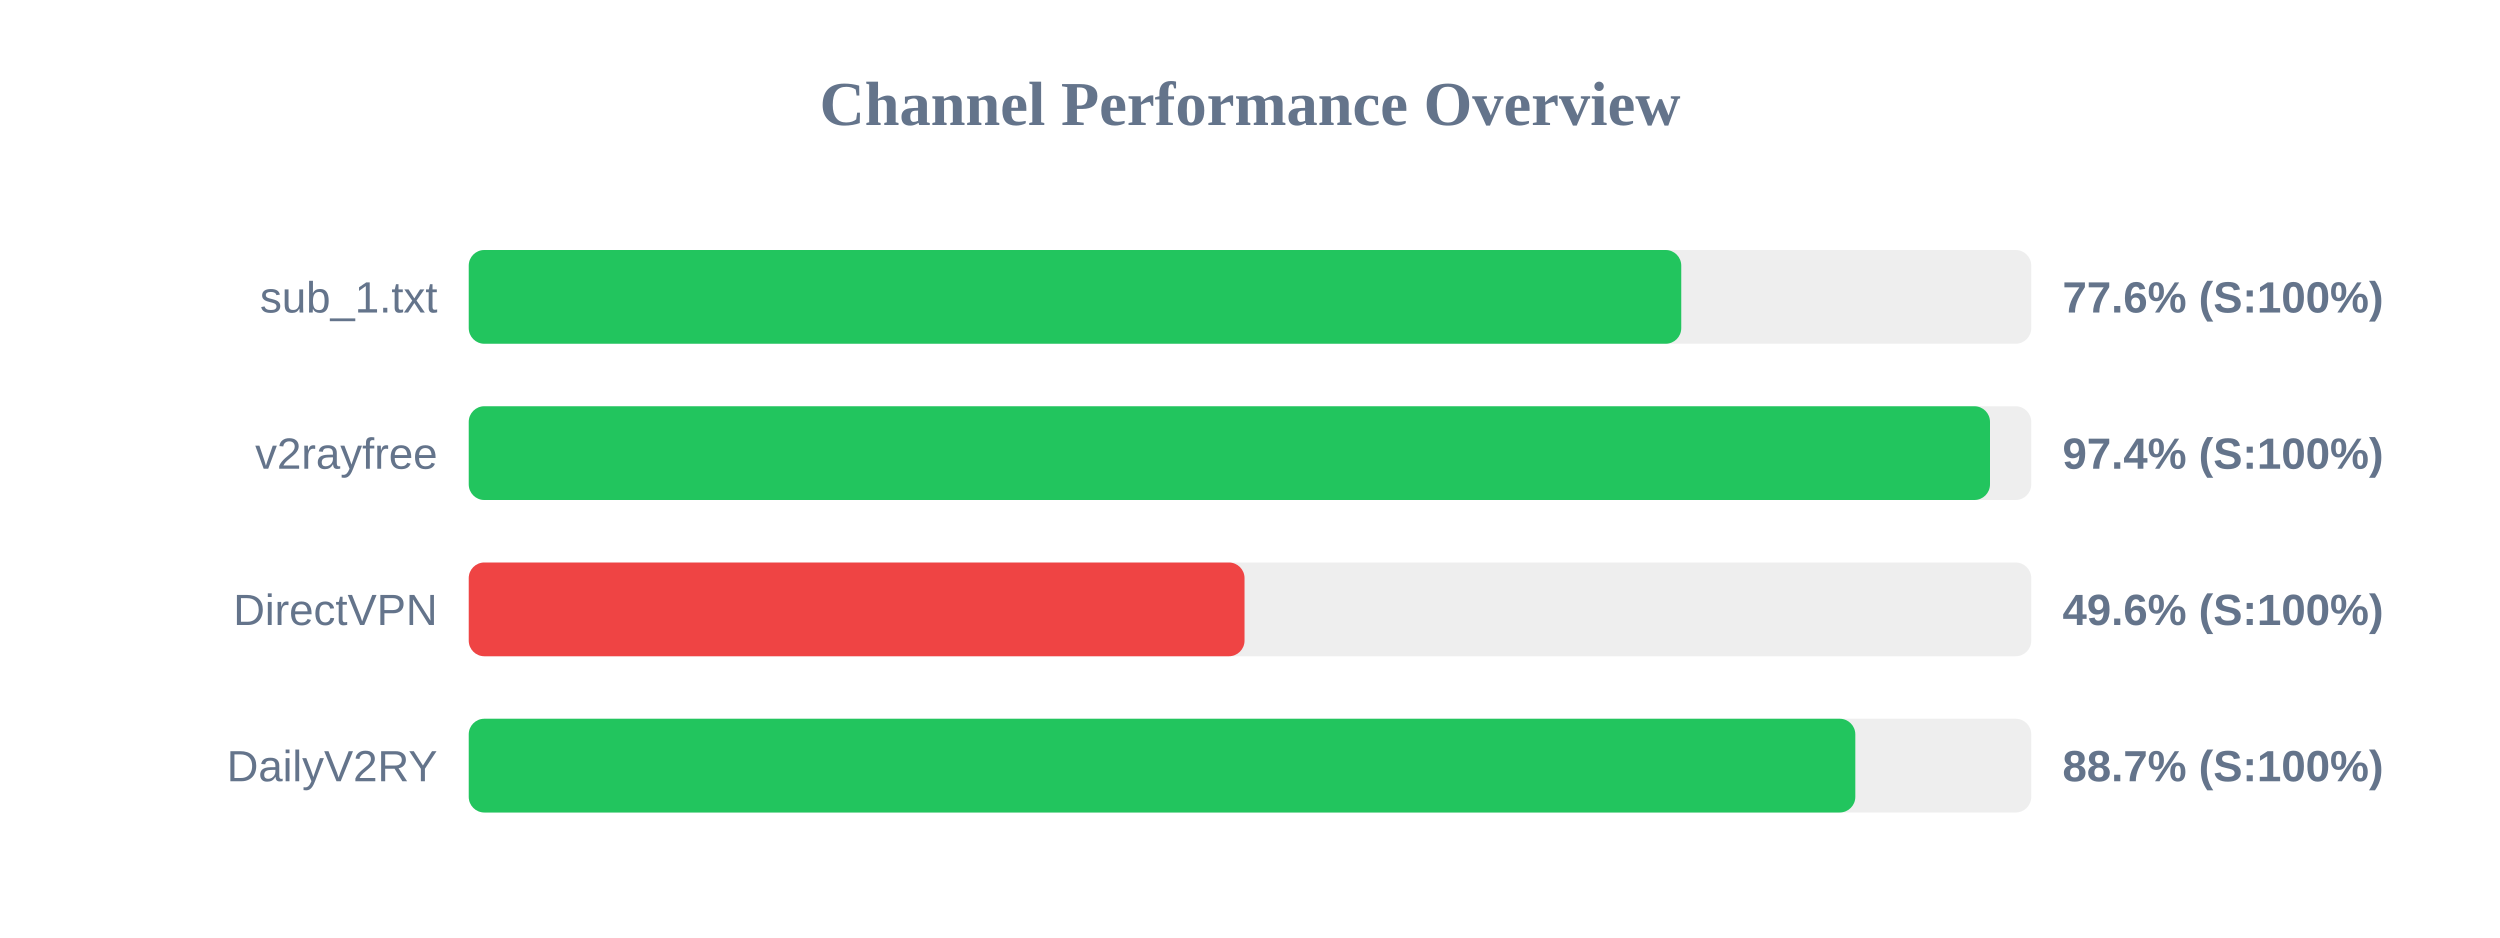
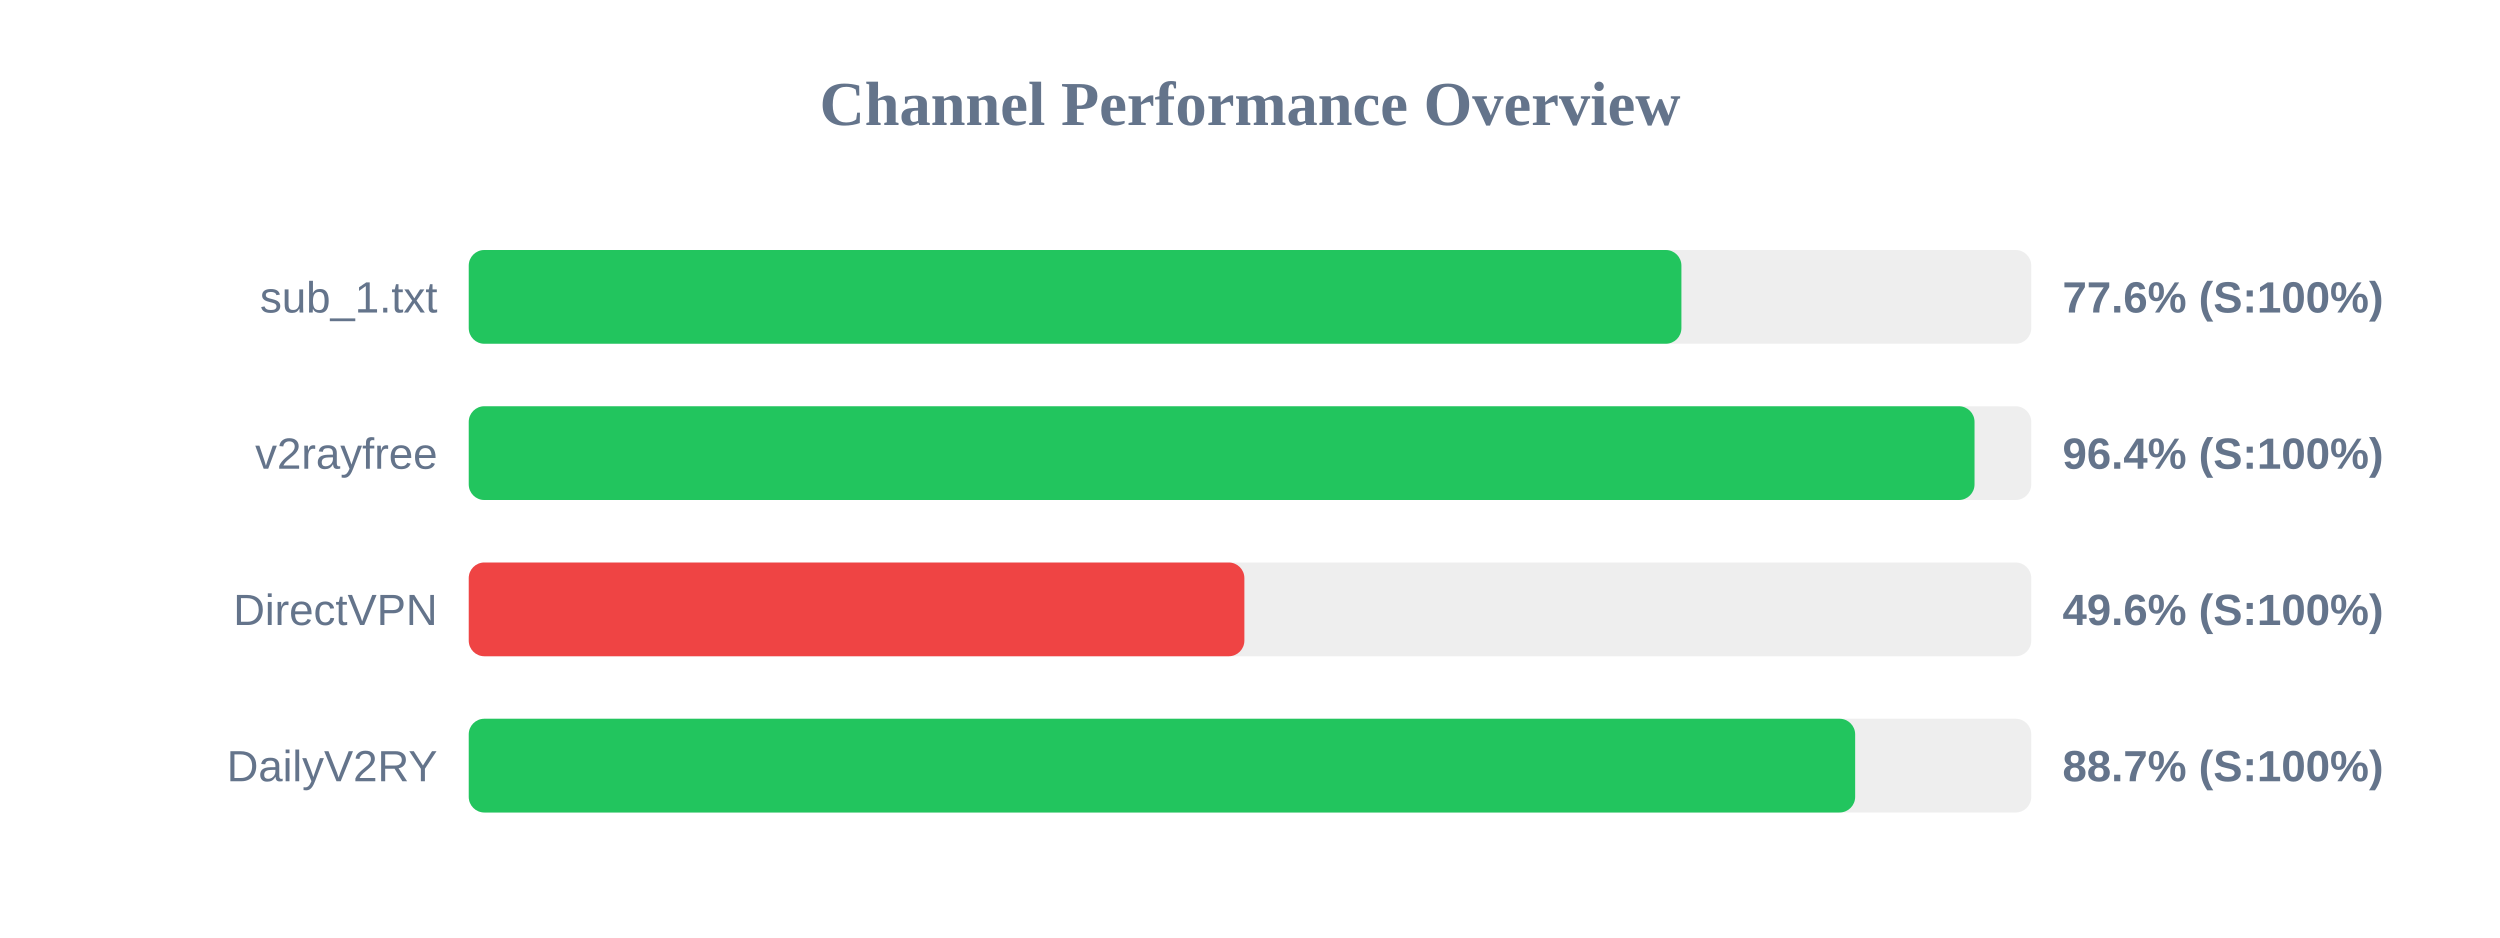
<svg xmlns="http://www.w3.org/2000/svg" width="800" height="300" version="1.1">
  <style>
        .row { font: 14px Arial; fill: #64748b; }
        .score { font: bold 14px Arial; fill: #64748b; }
    </style>
  <text x="400" y="40" text-anchor="middle" font-size="20px" font-weight="bold" fill="#64748b">Channel Performance Overview</text>
  <rect x="150" y="80" width="500" height="30" fill="#eee" rx="5" />
-   <rect x="150" y="80" width="388.0" height="30" fill="#22c55e" rx="5" />
+   <rect x="150" y="80" width="388.05" height="30" fill="#22c55e" rx="5" />
  <text x="140" y="100" text-anchor="end" class="row">sub_1.txt</text>
  <text x="660" y="100" text-anchor="start" class="score">77.6% (S:100%)</text>
  <rect x="150" y="130" width="500" height="30" fill="#eee" rx="5" />
-   <rect x="150" y="130" width="486.8" height="30" fill="#22c55e" rx="5" />
+   <rect x="150" y="130" width="481.85" height="30" fill="#22c55e" rx="5" />
  <text x="140" y="150" text-anchor="end" class="row">v2rayfree</text>
-   <text x="660" y="150" text-anchor="start" class="score">97.4% (S:100%)</text>
+   <text x="660" y="150" text-anchor="start" class="score">96.4% (S:100%)</text>
  <rect x="150" y="180" width="500" height="30" fill="#eee" rx="5" />
-   <rect x="150" y="180" width="248.25" height="30" fill="#ef4444" rx="5" />
+   <rect x="150" y="180" width="248.2" height="30" fill="#ef4444" rx="5" />
  <text x="140" y="200" text-anchor="end" class="row">DirectVPN</text>
  <text x="660" y="200" text-anchor="start" class="score">49.6% (S:100%)</text>
  <rect x="150" y="230" width="500" height="30" fill="#eee" rx="5" />
-   <rect x="150" y="230" width="443.7" height="30" fill="#22c55e" rx="5" />
+   <rect x="150" y="230" width="443.65" height="30" fill="#22c55e" rx="5" />
  <text x="140" y="250" text-anchor="end" class="row">DailyV2RY</text>
  <text x="660" y="250" text-anchor="start" class="score">88.7% (S:100%)</text>
</svg>
